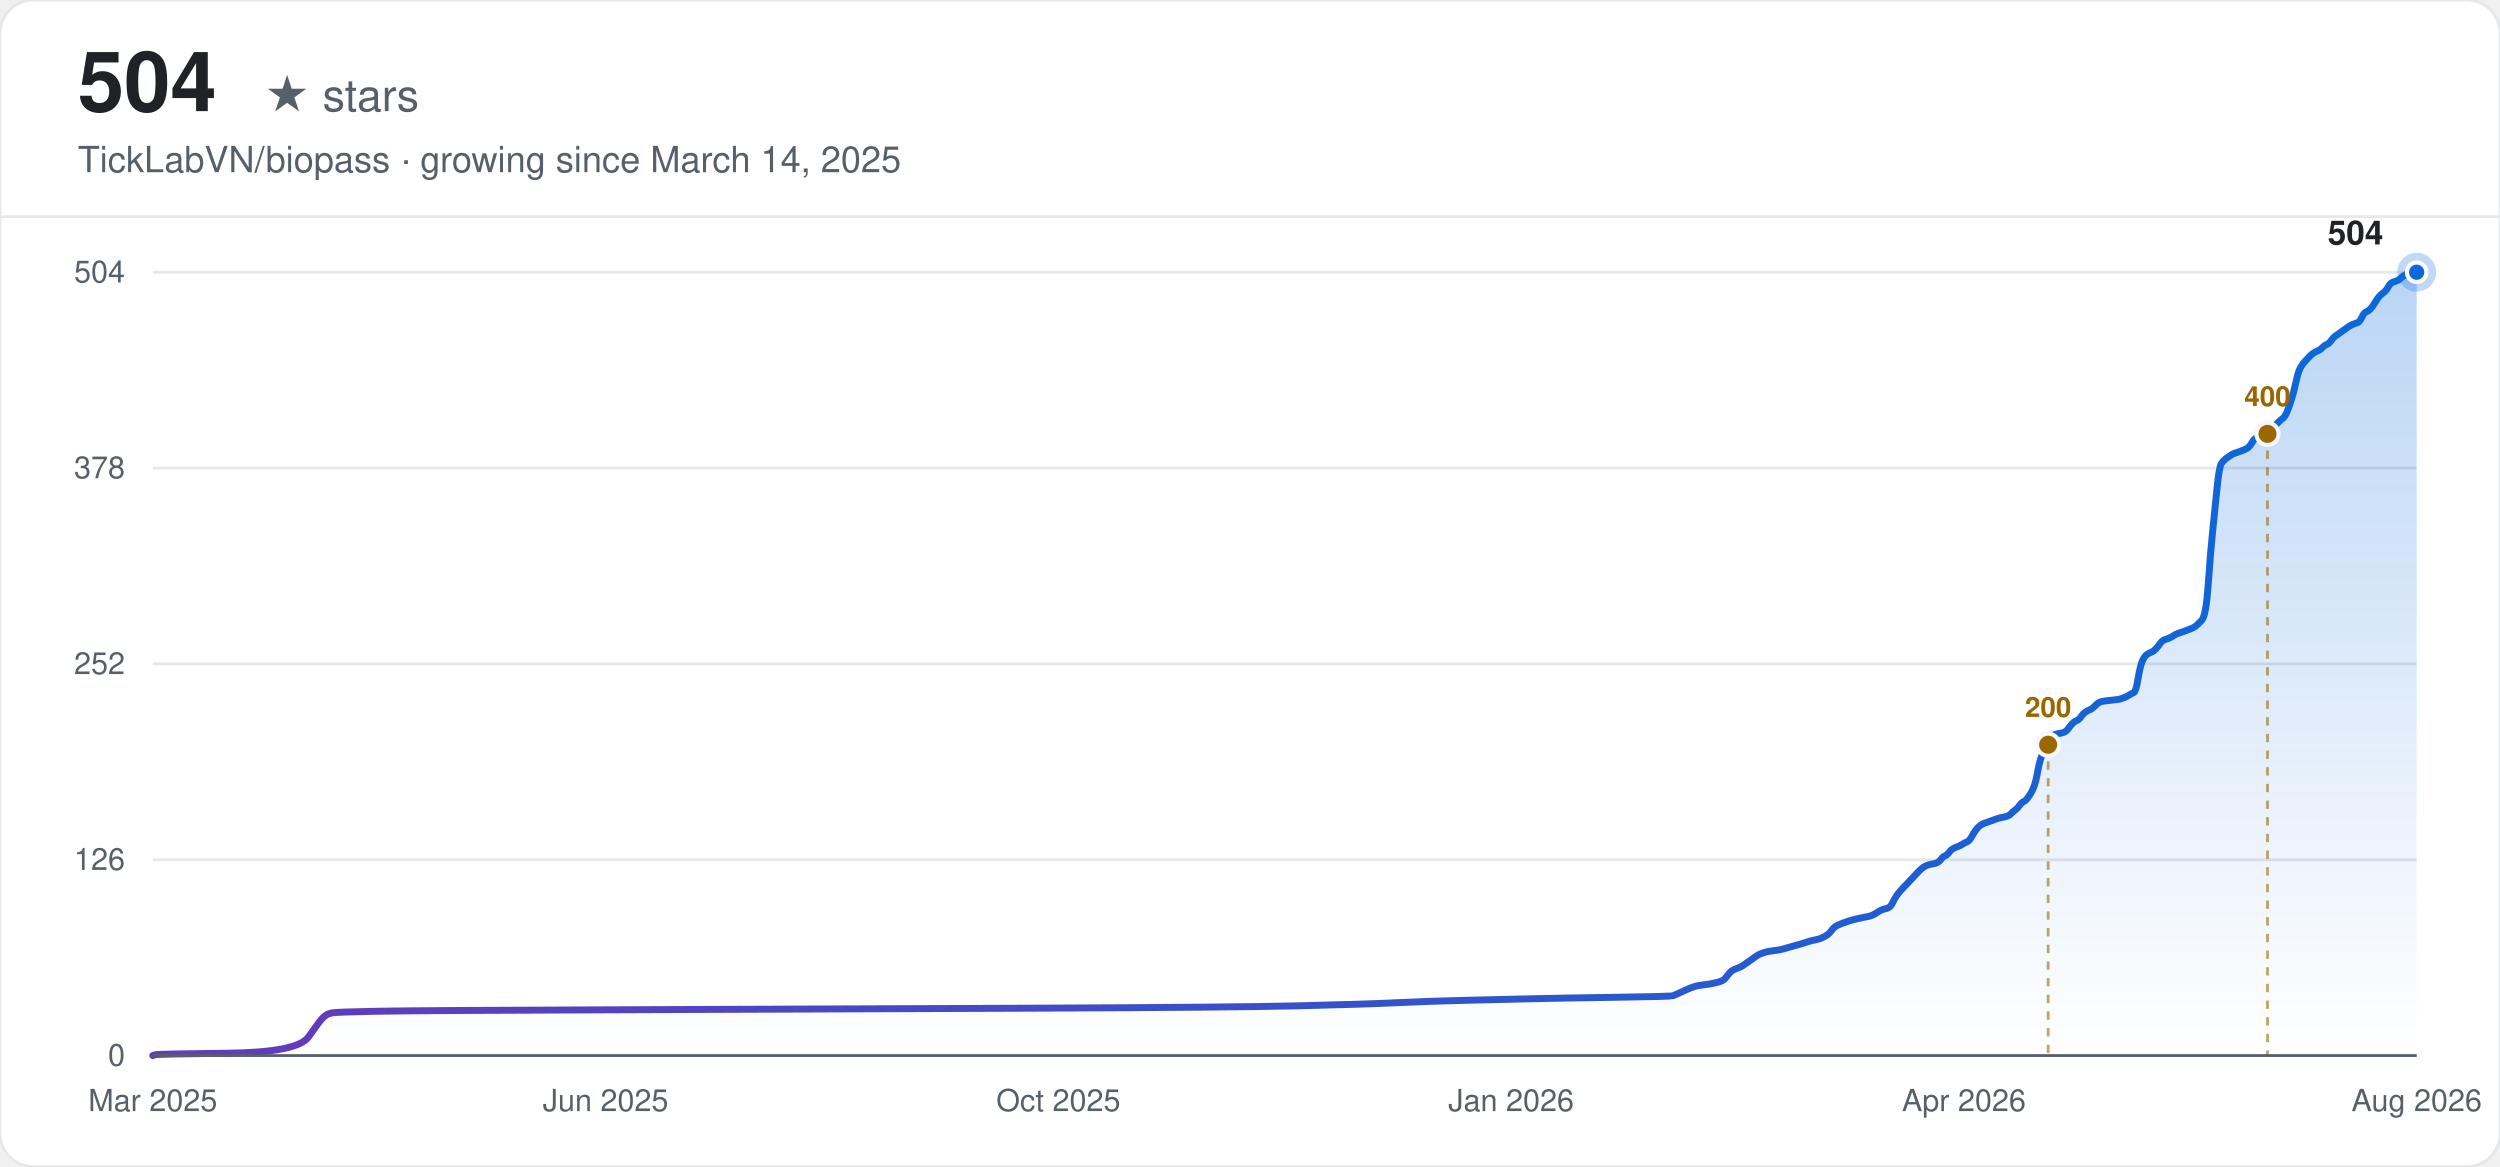
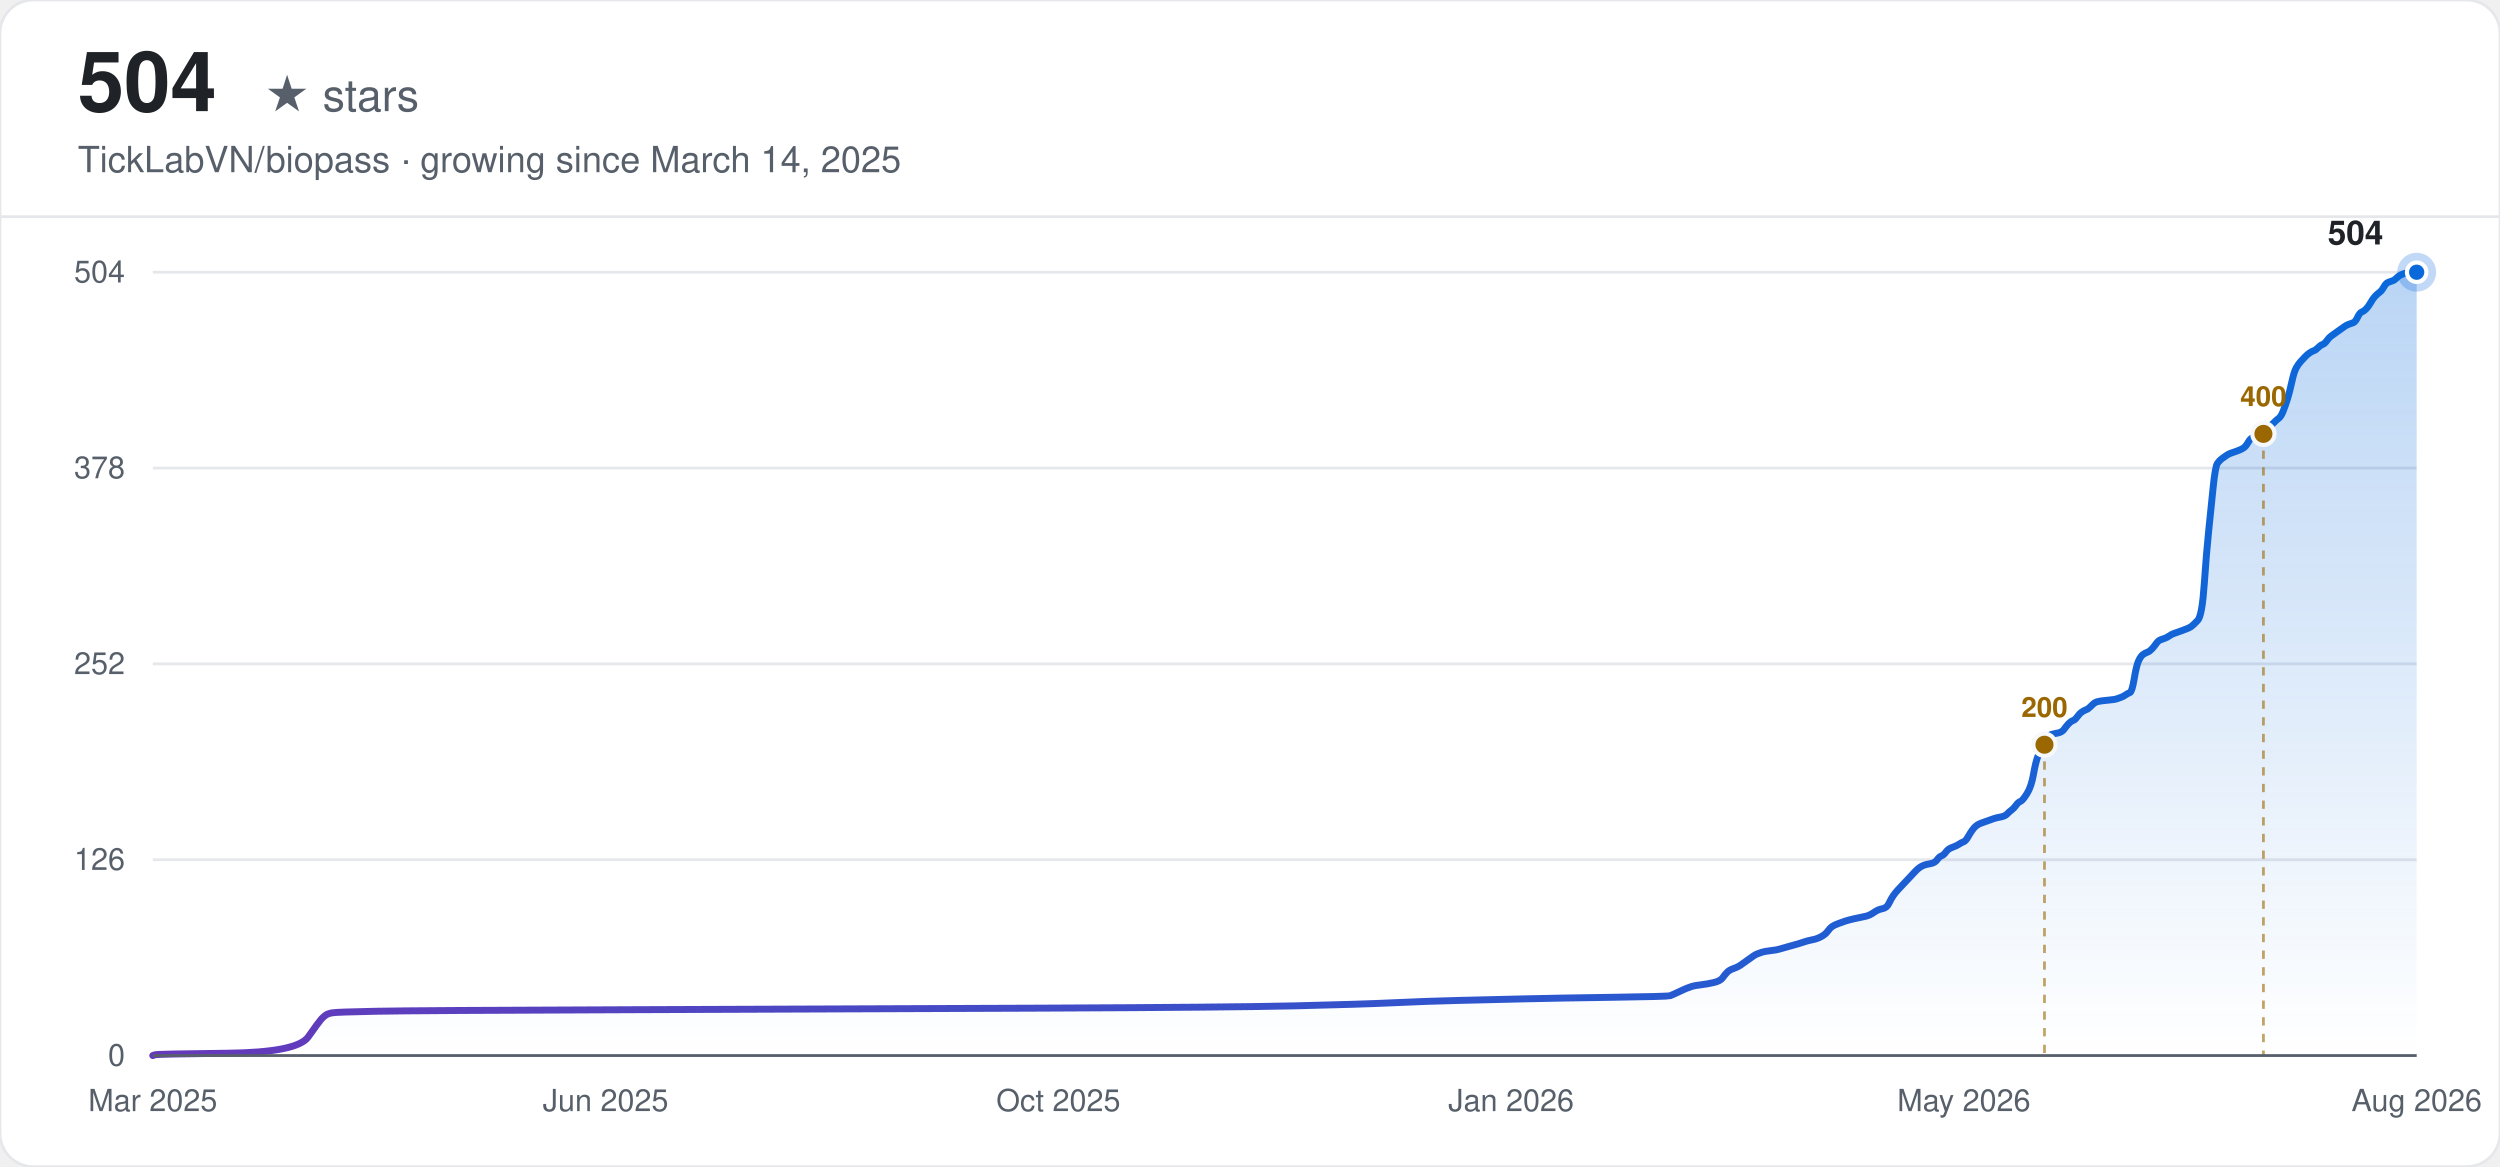
<svg xmlns="http://www.w3.org/2000/svg" width="900" height="420" viewBox="0 0 900 420" font-family="-apple-system, BlinkMacSystemFont, 'Segoe UI', Helvetica, Arial, sans-serif">
  <defs>
    <linearGradient id="line-light" x1="0" y1="0" x2="1" y2="0">
      <stop offset="0%" stop-color="#6639ba" />
      <stop offset="100%" stop-color="#0969da" />
    </linearGradient>
    <linearGradient id="area-light" x1="0" y1="0" x2="0" y2="1">
      <stop offset="0%" stop-color="#0969da" stop-opacity="0.28" />
      <stop offset="100%" stop-color="#0969da" stop-opacity="0" />
    </linearGradient>
  </defs>
  <rect width="900" height="420" rx="12" fill="#ffffff" />
  <rect width="900" height="420" rx="12" fill="none" stroke="#e5e7eb" stroke-width="1" />
  <text x="28" y="40" font-size="30" font-weight="700" fill="#1f2328">504</text>
  <text x="28" y="40" font-size="16" fill="#57606a" dx="67">★ stars</text>
  <text x="28" y="62" font-size="13" fill="#57606a">TickLabVN/biopass · growing since March 14, 2025</text>
  <line x1="0" y1="78" x2="900" y2="78" stroke="#e5e7eb" stroke-width="1" />
  <line x1="55" y1="380.00" x2="870" y2="380.00" stroke="#e5e7eb" stroke-width="1" />
  <text x="45" y="380.00" text-anchor="end" dominant-baseline="middle" font-size="11" fill="#57606a">0</text>
  <line x1="55" y1="309.50" x2="870" y2="309.50" stroke="#e5e7eb" stroke-width="1" />
  <text x="45" y="309.50" text-anchor="end" dominant-baseline="middle" font-size="11" fill="#57606a">126</text>
  <line x1="55" y1="239.00" x2="870" y2="239.00" stroke="#e5e7eb" stroke-width="1" />
  <text x="45" y="239.00" text-anchor="end" dominant-baseline="middle" font-size="11" fill="#57606a">252</text>
  <line x1="55" y1="168.50" x2="870" y2="168.50" stroke="#e5e7eb" stroke-width="1" />
  <text x="45" y="168.50" text-anchor="end" dominant-baseline="middle" font-size="11" fill="#57606a">378</text>
  <line x1="55" y1="98.00" x2="870" y2="98.00" stroke="#e5e7eb" stroke-width="1" />
  <text x="45" y="98.00" text-anchor="end" dominant-baseline="middle" font-size="11" fill="#57606a">504</text>
  <text x="55.00" y="400" text-anchor="middle" font-size="11" fill="#57606a">Mar 2025</text>
  <text x="218.00" y="400" text-anchor="middle" font-size="11" fill="#57606a">Jun 2025</text>
  <text x="381.00" y="400" text-anchor="middle" font-size="11" fill="#57606a">Oct 2025</text>
  <text x="544.00" y="400" text-anchor="middle" font-size="11" fill="#57606a">Jan 2026</text>
-   <text x="707.00" y="400" text-anchor="middle" font-size="11" fill="#57606a">Apr 2026</text>
+   <text x="707.00" y="400" text-anchor="middle" font-size="11" fill="#57606a">May 2026</text>
  <text x="870.00" y="400" text-anchor="middle" font-size="11" fill="#57606a">Aug 2026</text>
-   <path d="M55.00,380.00 L55.79,379.72 Q56.58,379.44 81.85,379.16 Q107.12,378.88 111.07,373.29 Q115.02,367.69 115.81,366.85 Q116.60,366.01 117.39,365.45 Q118.18,364.89 119.76,364.61 Q121.34,364.33 135.55,364.05 Q149.77,363.77 228.74,363.49 Q307.71,363.21 375.63,362.93 Q443.55,362.65 467.24,362.10 Q490.93,361.54 502.78,360.98 Q514.62,360.42 526.47,360.14 Q538.31,359.86 550.16,359.58 Q562.01,359.30 581.75,359.02 Q601.49,358.74 602.28,358.46 Q603.07,358.18 605.44,357.06 Q607.81,355.94 608.60,355.66 Q609.39,355.38 610.18,355.10 Q610.97,354.82 613.34,354.54 Q615.71,354.26 618.08,353.70 Q620.45,353.14 621.24,352.02 Q622.03,350.90 622.81,350.07 Q623.60,349.23 625.18,348.67 Q626.76,348.11 627.55,347.55 Q628.34,346.99 629.92,345.87 Q631.50,344.75 632.29,344.19 Q633.08,343.63 633.87,343.35 Q634.66,343.07 635.45,342.79 Q636.24,342.51 638.61,342.23 Q640.98,341.95 641.77,341.67 Q642.56,341.39 645.72,340.55 Q648.88,339.71 650.46,339.15 Q652.03,338.60 653.61,338.32 Q655.19,338.04 656.77,337.20 Q658.35,336.36 659.14,335.24 Q659.93,334.12 660.72,333.56 Q661.51,333.00 663.09,332.44 Q664.67,331.88 665.46,331.60 Q666.25,331.32 668.62,330.76 Q670.99,330.20 672.57,329.92 Q674.15,329.64 675.73,328.52 Q677.31,327.40 678.89,327.13 Q680.47,326.85 681.25,325.17 Q682.04,323.49 682.83,322.37 Q683.62,321.25 684.41,320.41 Q685.20,319.57 685.99,318.73 Q686.78,317.89 687.57,317.05 Q688.36,316.21 689.15,315.38 Q689.94,314.54 690.73,313.70 Q691.52,312.86 692.31,312.30 Q693.10,311.74 693.89,311.46 Q694.68,311.18 696.26,310.90 Q697.84,310.62 698.63,309.50 Q699.42,308.38 700.21,308.10 Q701.00,307.82 701.79,306.70 Q702.58,305.58 704.16,305.02 Q705.74,304.46 706.53,303.90 Q707.32,303.35 708.11,303.07 Q708.90,302.79 709.69,301.39 Q710.47,299.99 711.26,298.87 Q712.05,297.75 712.84,297.19 Q713.63,296.63 714.42,296.35 Q715.21,296.07 716.00,295.79 Q716.79,295.51 717.58,295.23 Q718.37,294.95 719.16,294.67 Q719.95,294.39 721.53,294.11 Q723.11,293.83 723.90,292.99 Q724.69,292.15 725.48,291.60 Q726.27,291.04 727.06,289.92 Q727.85,288.80 728.64,288.52 Q729.43,288.24 731.01,285.72 Q732.59,283.20 733.38,278.73 Q734.17,274.25 734.96,272.29 Q735.75,270.33 736.54,268.65 Q737.33,266.98 738.12,265.86 Q738.91,264.74 739.69,264.46 Q740.48,264.18 742.06,263.90 Q743.64,263.62 744.43,262.50 Q745.22,261.38 746.01,260.54 Q746.80,259.70 747.59,259.42 Q748.38,259.14 749.17,258.02 Q749.96,256.90 750.75,256.35 Q751.54,255.79 752.33,255.51 Q753.12,255.23 753.91,254.39 Q754.70,253.55 755.49,252.99 Q756.28,252.43 759.44,252.15 Q762.60,251.87 763.39,251.59 Q764.18,251.31 764.97,251.03 Q765.76,250.75 766.55,250.19 Q767.34,249.63 768.13,249.35 Q768.91,249.07 769.70,244.32 Q770.49,239.56 771.28,237.88 Q772.07,236.20 772.86,235.64 Q773.65,235.08 774.44,234.80 Q775.23,234.52 776.02,233.68 Q776.81,232.85 777.60,231.73 Q778.39,230.61 779.18,230.33 Q779.97,230.05 780.76,229.77 Q781.55,229.49 782.34,228.93 Q783.13,228.37 783.92,228.09 Q784.71,227.81 787.08,226.97 Q789.45,226.13 790.24,225.57 Q791.03,225.01 792.61,223.33 Q794.19,221.65 794.98,210.18 Q795.77,198.71 796.56,191.16 Q797.34,183.61 798.13,175.77 Q798.92,167.94 799.71,166.82 Q800.50,165.70 801.29,165.14 Q802.08,164.58 802.87,164.02 Q803.66,163.46 804.45,163.18 Q805.24,162.90 806.82,162.35 Q808.40,161.79 809.19,161.23 Q809.98,160.67 810.77,159.27 Q811.56,157.87 812.35,157.59 Q813.14,157.31 813.93,157.03 Q814.72,156.75 815.51,156.19 Q816.30,155.63 817.09,154.79 Q817.88,153.95 818.67,153.39 Q819.46,152.83 820.25,151.99 Q821.04,151.15 821.83,150.60 Q822.62,150.04 823.41,148.08 Q824.20,146.12 824.99,143.60 Q825.78,141.08 826.56,137.45 Q827.35,133.81 828.14,132.41 Q828.93,131.01 829.72,130.17 Q830.51,129.33 831.30,128.49 Q832.09,127.65 832.88,127.10 Q833.67,126.54 834.46,126.26 Q835.25,125.98 836.04,125.14 Q836.83,124.30 837.62,124.02 Q838.41,123.74 839.20,122.62 Q839.99,121.50 840.78,120.94 Q841.57,120.38 843.15,119.26 Q844.73,118.14 845.52,117.58 Q846.31,117.02 847.10,116.74 Q847.89,116.46 848.68,116.18 Q849.47,115.90 850.26,114.23 Q851.05,112.55 851.84,112.27 Q852.63,111.99 853.42,111.15 Q854.21,110.31 855.00,108.91 Q855.78,107.51 856.57,106.67 Q857.36,105.83 858.15,105.27 Q858.94,104.71 859.73,103.32 Q860.52,101.92 861.31,101.64 Q862.10,101.36 862.89,101.08 Q863.68,100.80 864.47,99.96 Q865.26,99.12 866.84,98.56 Q868.42,98.00 869.21,98.00 L870.00,98.00 L870.00,380.00 L55.00,380.00 Z" fill="url(#area-light)" stroke="none" />
-   <path d="M55.00,380.00 L55.79,379.72 Q56.58,379.44 81.85,379.16 Q107.12,378.88 111.07,373.29 Q115.02,367.69 115.81,366.85 Q116.60,366.01 117.39,365.45 Q118.18,364.89 119.76,364.61 Q121.34,364.33 135.55,364.05 Q149.77,363.77 228.74,363.49 Q307.71,363.21 375.63,362.93 Q443.55,362.65 467.24,362.10 Q490.93,361.54 502.78,360.98 Q514.62,360.42 526.47,360.14 Q538.31,359.86 550.16,359.58 Q562.01,359.30 581.75,359.02 Q601.49,358.74 602.28,358.46 Q603.07,358.18 605.44,357.06 Q607.81,355.94 608.60,355.66 Q609.39,355.38 610.18,355.10 Q610.97,354.82 613.34,354.54 Q615.71,354.26 618.08,353.70 Q620.45,353.14 621.24,352.02 Q622.03,350.90 622.81,350.07 Q623.60,349.23 625.18,348.67 Q626.76,348.11 627.55,347.55 Q628.34,346.99 629.92,345.87 Q631.50,344.75 632.29,344.19 Q633.08,343.63 633.87,343.35 Q634.66,343.07 635.45,342.79 Q636.24,342.51 638.61,342.23 Q640.98,341.95 641.77,341.67 Q642.56,341.39 645.72,340.55 Q648.88,339.71 650.46,339.15 Q652.03,338.60 653.61,338.32 Q655.19,338.04 656.77,337.20 Q658.35,336.36 659.14,335.24 Q659.93,334.12 660.72,333.56 Q661.51,333.00 663.09,332.44 Q664.67,331.88 665.46,331.60 Q666.25,331.32 668.62,330.76 Q670.99,330.20 672.57,329.92 Q674.15,329.64 675.73,328.52 Q677.31,327.40 678.89,327.13 Q680.47,326.85 681.25,325.17 Q682.04,323.49 682.83,322.37 Q683.62,321.25 684.41,320.41 Q685.20,319.57 685.99,318.73 Q686.78,317.89 687.57,317.05 Q688.36,316.21 689.15,315.38 Q689.94,314.54 690.73,313.70 Q691.52,312.86 692.31,312.30 Q693.10,311.74 693.89,311.46 Q694.68,311.18 696.26,310.90 Q697.84,310.62 698.63,309.50 Q699.42,308.38 700.21,308.10 Q701.00,307.82 701.79,306.70 Q702.58,305.58 704.16,305.02 Q705.74,304.46 706.53,303.90 Q707.32,303.35 708.11,303.07 Q708.90,302.79 709.69,301.39 Q710.47,299.99 711.26,298.87 Q712.05,297.75 712.84,297.19 Q713.63,296.63 714.42,296.35 Q715.21,296.07 716.00,295.79 Q716.79,295.51 717.58,295.23 Q718.37,294.95 719.16,294.67 Q719.95,294.39 721.53,294.11 Q723.11,293.83 723.90,292.99 Q724.69,292.15 725.48,291.60 Q726.27,291.04 727.06,289.92 Q727.85,288.80 728.64,288.52 Q729.43,288.24 731.01,285.72 Q732.59,283.20 733.38,278.73 Q734.17,274.25 734.96,272.29 Q735.75,270.33 736.54,268.65 Q737.33,266.98 738.12,265.86 Q738.91,264.74 739.69,264.46 Q740.48,264.18 742.06,263.90 Q743.64,263.62 744.43,262.50 Q745.22,261.38 746.01,260.54 Q746.80,259.70 747.59,259.42 Q748.38,259.14 749.17,258.02 Q749.96,256.90 750.75,256.35 Q751.54,255.79 752.33,255.51 Q753.12,255.23 753.91,254.39 Q754.70,253.55 755.49,252.99 Q756.28,252.43 759.44,252.15 Q762.60,251.87 763.39,251.59 Q764.18,251.31 764.97,251.03 Q765.76,250.75 766.55,250.19 Q767.34,249.63 768.13,249.35 Q768.91,249.07 769.70,244.32 Q770.49,239.56 771.28,237.88 Q772.07,236.20 772.86,235.64 Q773.65,235.08 774.44,234.80 Q775.23,234.52 776.02,233.68 Q776.81,232.85 777.60,231.73 Q778.39,230.61 779.18,230.33 Q779.97,230.05 780.76,229.77 Q781.55,229.49 782.34,228.93 Q783.13,228.37 783.92,228.09 Q784.71,227.81 787.08,226.97 Q789.45,226.13 790.24,225.57 Q791.03,225.01 792.61,223.33 Q794.19,221.65 794.98,210.18 Q795.77,198.71 796.56,191.16 Q797.34,183.61 798.13,175.77 Q798.92,167.94 799.71,166.82 Q800.50,165.70 801.29,165.14 Q802.08,164.58 802.87,164.02 Q803.66,163.46 804.45,163.18 Q805.24,162.90 806.82,162.35 Q808.40,161.79 809.19,161.23 Q809.98,160.67 810.77,159.27 Q811.56,157.87 812.35,157.59 Q813.14,157.31 813.93,157.03 Q814.72,156.75 815.51,156.19 Q816.30,155.63 817.09,154.79 Q817.88,153.95 818.67,153.39 Q819.46,152.83 820.25,151.99 Q821.04,151.15 821.83,150.60 Q822.62,150.04 823.41,148.08 Q824.20,146.12 824.99,143.60 Q825.78,141.08 826.56,137.45 Q827.35,133.81 828.14,132.41 Q828.93,131.01 829.72,130.17 Q830.51,129.33 831.30,128.49 Q832.09,127.65 832.88,127.10 Q833.67,126.54 834.46,126.26 Q835.25,125.98 836.04,125.14 Q836.83,124.30 837.62,124.02 Q838.41,123.74 839.20,122.62 Q839.99,121.50 840.78,120.94 Q841.57,120.38 843.15,119.26 Q844.73,118.14 845.52,117.58 Q846.31,117.02 847.10,116.74 Q847.89,116.46 848.68,116.18 Q849.47,115.90 850.26,114.23 Q851.05,112.55 851.84,112.27 Q852.63,111.99 853.42,111.15 Q854.21,110.31 855.00,108.91 Q855.78,107.51 856.57,106.67 Q857.36,105.83 858.15,105.27 Q858.94,104.71 859.73,103.32 Q860.52,101.92 861.31,101.64 Q862.10,101.36 862.89,101.08 Q863.68,100.80 864.47,99.96 Q865.26,99.12 866.84,98.56 Q868.42,98.00 869.21,98.00 L870.00,98.00" fill="none" stroke="url(#line-light)" stroke-width="2.5" stroke-linecap="round" />
-   <line x1="737.33" y1="268.10" x2="737.33" y2="380.00" stroke="#9a6700" stroke-width="1" stroke-dasharray="3,3" opacity="0.6" />
-   <circle cx="737.33" cy="268.10" r="4" fill="#9a6700" stroke="#f6f8fa" stroke-width="1.5" />
-   <text x="737.33" y="258.10" text-anchor="middle" font-size="10" font-weight="600" fill="#9a6700">200</text>
-   <line x1="816.30" y1="156.19" x2="816.30" y2="380.00" stroke="#9a6700" stroke-width="1" stroke-dasharray="3,3" opacity="0.6" />
-   <circle cx="816.30" cy="156.19" r="4" fill="#9a6700" stroke="#f6f8fa" stroke-width="1.5" />
-   <text x="816.30" y="146.19" text-anchor="middle" font-size="10" font-weight="600" fill="#9a6700">400</text>
+   <path d="M55.00,380.00 L55.79,379.72 Q56.58,379.44 81.80,379.16 Q107.02,378.88 110.96,373.29 Q114.90,367.69 115.69,366.85 Q116.48,366.01 117.27,365.45 Q118.06,364.89 119.63,364.61 Q121.21,364.33 135.40,364.05 Q149.58,363.77 228.40,363.49 Q307.22,363.21 375.01,362.93 Q442.79,362.65 466.44,362.10 Q490.09,361.54 501.91,360.98 Q513.73,360.42 525.56,360.14 Q537.38,359.86 549.20,359.58 Q561.03,359.30 580.73,359.02 Q600.44,358.74 601.22,358.46 Q602.01,358.18 604.38,357.06 Q606.74,355.94 607.53,355.66 Q608.32,355.38 609.11,355.10 Q609.89,354.82 612.26,354.54 Q614.62,354.26 616.99,353.70 Q619.35,353.14 620.14,352.02 Q620.93,350.90 621.72,350.07 Q622.50,349.23 624.08,348.67 Q625.66,348.11 626.45,347.55 Q627.23,346.99 628.81,345.87 Q630.39,344.75 631.18,344.19 Q631.96,343.63 632.75,343.35 Q633.54,343.07 634.33,342.79 Q635.12,342.51 637.48,342.23 Q639.85,341.95 640.63,341.67 Q641.42,341.39 644.57,340.55 Q647.73,339.71 649.30,339.15 Q650.88,338.60 652.46,338.32 Q654.03,338.04 655.61,337.20 Q657.19,336.36 657.97,335.24 Q658.76,334.12 659.55,333.56 Q660.34,333.00 661.91,332.44 Q663.49,331.88 664.28,331.60 Q665.07,331.32 667.43,330.76 Q669.80,330.20 671.37,329.92 Q672.95,329.64 674.53,328.52 Q676.10,327.40 677.68,327.13 Q679.26,326.85 680.04,325.17 Q680.83,323.49 681.62,322.37 Q682.41,321.25 683.20,320.41 Q683.98,319.57 684.77,318.73 Q685.56,317.89 686.35,317.05 Q687.14,316.21 687.93,315.38 Q688.71,314.54 689.50,313.70 Q690.29,312.86 691.08,312.30 Q691.87,311.74 692.65,311.46 Q693.44,311.18 695.02,310.90 Q696.60,310.62 697.38,309.50 Q698.17,308.38 698.96,308.10 Q699.75,307.82 700.54,306.70 Q701.32,305.58 702.90,305.02 Q704.48,304.46 705.27,303.90 Q706.05,303.35 706.84,303.07 Q707.63,302.79 708.42,301.39 Q709.21,299.99 710.00,298.87 Q710.78,297.75 711.57,297.19 Q712.36,296.63 713.15,296.35 Q713.94,296.07 714.72,295.79 Q715.51,295.51 716.30,295.23 Q717.09,294.95 717.88,294.67 Q718.67,294.39 720.24,294.11 Q721.82,293.83 722.61,292.99 Q723.39,292.15 724.18,291.60 Q724.97,291.04 725.76,289.92 Q726.55,288.80 727.34,288.52 Q728.12,288.24 729.70,285.72 Q731.28,283.20 732.06,278.73 Q732.85,274.25 733.64,272.29 Q734.43,270.33 735.22,268.65 Q736.01,266.98 736.79,265.86 Q737.58,264.74 738.37,264.46 Q739.16,264.18 740.74,263.90 Q742.31,263.62 743.10,262.50 Q743.89,261.38 744.68,260.54 Q745.46,259.70 746.25,259.42 Q747.04,259.14 747.83,258.02 Q748.62,256.90 749.41,256.35 Q750.19,255.79 750.98,255.51 Q751.77,255.23 752.56,254.39 Q753.35,253.55 754.13,252.99 Q754.92,252.43 758.08,252.15 Q761.23,251.87 762.02,251.59 Q762.80,251.31 763.59,251.03 Q764.38,250.75 765.17,250.19 Q765.96,249.63 766.75,249.35 Q767.53,249.07 768.32,244.32 Q769.11,239.56 769.90,237.88 Q770.69,236.20 771.47,235.64 Q772.26,235.08 773.05,234.80 Q773.84,234.52 774.63,233.68 Q775.42,232.85 776.20,231.73 Q776.99,230.61 777.78,230.33 Q778.57,230.05 779.36,229.77 Q780.15,229.49 780.93,228.93 Q781.72,228.37 782.51,228.09 Q783.30,227.81 785.66,226.97 Q788.03,226.13 788.82,225.57 Q789.60,225.01 791.18,223.33 Q792.76,221.65 793.54,210.18 Q794.33,198.71 795.12,191.16 Q795.91,183.61 796.70,175.77 Q797.49,167.94 798.27,166.82 Q799.06,165.70 799.85,165.14 Q800.64,164.58 801.43,164.02 Q802.21,163.46 803.00,163.18 Q803.79,162.90 805.37,162.35 Q806.94,161.79 807.73,161.23 Q808.52,160.67 809.31,159.27 Q810.10,157.87 810.88,157.59 Q811.67,157.31 812.46,157.03 Q813.25,156.75 814.04,156.19 Q814.83,155.63 815.61,154.79 Q816.40,153.95 817.19,153.39 Q817.98,152.83 818.77,151.99 Q819.56,151.15 820.34,150.60 Q821.13,150.04 821.92,148.08 Q822.71,146.12 823.50,143.60 Q824.28,141.08 825.07,137.45 Q825.86,133.81 826.65,132.41 Q827.44,131.01 828.23,130.17 Q829.01,129.33 829.80,128.49 Q830.59,127.65 831.38,127.10 Q832.17,126.54 832.95,126.26 Q833.74,125.98 834.53,125.14 Q835.32,124.30 836.11,124.02 Q836.90,123.74 837.68,122.62 Q838.47,121.50 839.26,120.94 Q840.05,120.38 841.62,119.26 Q843.20,118.14 843.99,117.58 Q844.78,117.02 845.57,116.74 Q846.35,116.46 847.14,116.18 Q847.93,115.90 848.72,114.23 Q849.51,112.55 850.29,112.27 Q851.08,111.99 851.87,111.15 Q852.66,110.31 853.45,108.91 Q854.24,107.51 855.02,106.67 Q855.81,105.83 856.60,105.27 Q857.39,104.71 858.18,103.32 Q858.97,101.92 859.75,101.64 Q860.54,101.36 861.33,101.08 Q862.12,100.80 862.91,99.96 Q863.69,99.12 865.27,98.56 Q866.85,98.00 868.42,98.00 L870.00,98.00 L870.00,380.00 L55.00,380.00 Z" fill="url(#area-light)" stroke="none" />
+   <path d="M55.00,380.00 L55.79,379.72 Q56.58,379.44 81.80,379.16 Q107.02,378.88 110.96,373.29 Q114.90,367.69 115.69,366.85 Q116.48,366.01 117.27,365.45 Q118.06,364.89 119.63,364.61 Q121.21,364.33 135.40,364.05 Q149.58,363.77 228.40,363.49 Q307.22,363.21 375.01,362.93 Q442.79,362.65 466.44,362.10 Q490.09,361.54 501.91,360.98 Q513.73,360.42 525.56,360.14 Q537.38,359.86 549.20,359.58 Q561.03,359.30 580.73,359.02 Q600.44,358.74 601.22,358.46 Q602.01,358.18 604.38,357.06 Q606.74,355.94 607.53,355.66 Q608.32,355.38 609.11,355.10 Q609.89,354.82 612.26,354.54 Q614.62,354.26 616.99,353.70 Q619.35,353.14 620.14,352.02 Q620.93,350.90 621.72,350.07 Q622.50,349.23 624.08,348.67 Q625.66,348.11 626.45,347.55 Q627.23,346.99 628.81,345.87 Q630.39,344.75 631.18,344.19 Q631.96,343.63 632.75,343.35 Q633.54,343.07 634.33,342.79 Q635.12,342.51 637.48,342.23 Q639.85,341.95 640.63,341.67 Q641.42,341.39 644.57,340.55 Q647.73,339.71 649.30,339.15 Q650.88,338.60 652.46,338.32 Q654.03,338.04 655.61,337.20 Q657.19,336.36 657.97,335.24 Q658.76,334.12 659.55,333.56 Q660.34,333.00 661.91,332.44 Q663.49,331.88 664.28,331.60 Q665.07,331.32 667.43,330.76 Q669.80,330.20 671.37,329.92 Q672.95,329.64 674.53,328.52 Q676.10,327.40 677.68,327.13 Q679.26,326.85 680.04,325.17 Q680.83,323.49 681.62,322.37 Q682.41,321.25 683.20,320.41 Q683.98,319.57 684.77,318.73 Q685.56,317.89 686.35,317.05 Q687.14,316.21 687.93,315.38 Q688.71,314.54 689.50,313.70 Q690.29,312.86 691.08,312.30 Q691.87,311.74 692.65,311.46 Q693.44,311.18 695.02,310.90 Q696.60,310.62 697.38,309.50 Q698.17,308.38 698.96,308.10 Q699.75,307.82 700.54,306.70 Q701.32,305.58 702.90,305.02 Q704.48,304.46 705.27,303.90 Q706.05,303.35 706.84,303.07 Q707.63,302.79 708.42,301.39 Q709.21,299.99 710.00,298.87 Q710.78,297.75 711.57,297.19 Q712.36,296.63 713.15,296.35 Q713.94,296.07 714.72,295.79 Q715.51,295.51 716.30,295.23 Q717.09,294.95 717.88,294.67 Q718.67,294.39 720.24,294.11 Q721.82,293.83 722.61,292.99 Q723.39,292.15 724.18,291.60 Q724.97,291.04 725.76,289.92 Q726.55,288.80 727.34,288.52 Q728.12,288.24 729.70,285.72 Q731.28,283.20 732.06,278.73 Q732.85,274.25 733.64,272.29 Q734.43,270.33 735.22,268.65 Q736.01,266.98 736.79,265.86 Q737.58,264.74 738.37,264.46 Q739.16,264.18 740.74,263.90 Q742.31,263.62 743.10,262.50 Q743.89,261.38 744.68,260.54 Q745.46,259.70 746.25,259.42 Q747.04,259.14 747.83,258.02 Q748.62,256.90 749.41,256.35 Q750.19,255.79 750.98,255.51 Q751.77,255.23 752.56,254.39 Q753.35,253.55 754.13,252.99 Q754.92,252.43 758.08,252.15 Q761.23,251.87 762.02,251.59 Q762.80,251.31 763.59,251.03 Q764.38,250.75 765.17,250.19 Q765.96,249.63 766.75,249.35 Q767.53,249.07 768.32,244.32 Q769.11,239.56 769.90,237.88 Q770.69,236.20 771.47,235.64 Q772.26,235.08 773.05,234.80 Q773.84,234.52 774.63,233.68 Q775.42,232.85 776.20,231.73 Q776.99,230.61 777.78,230.33 Q778.57,230.05 779.36,229.77 Q780.15,229.49 780.93,228.93 Q781.72,228.37 782.51,228.09 Q783.30,227.81 785.66,226.97 Q788.03,226.13 788.82,225.57 Q789.60,225.01 791.18,223.33 Q792.76,221.65 793.54,210.18 Q794.33,198.71 795.12,191.16 Q795.91,183.61 796.70,175.77 Q797.49,167.94 798.27,166.82 Q799.06,165.70 799.85,165.14 Q800.64,164.58 801.43,164.02 Q802.21,163.46 803.00,163.18 Q803.79,162.90 805.37,162.35 Q806.94,161.79 807.73,161.23 Q808.52,160.67 809.31,159.27 Q810.10,157.87 810.88,157.59 Q811.67,157.31 812.46,157.03 Q813.25,156.75 814.04,156.19 Q814.83,155.63 815.61,154.79 Q816.40,153.95 817.19,153.39 Q817.98,152.83 818.77,151.99 Q819.56,151.15 820.34,150.60 Q821.13,150.04 821.92,148.08 Q822.71,146.12 823.50,143.60 Q824.28,141.08 825.07,137.45 Q825.86,133.81 826.65,132.41 Q827.44,131.01 828.23,130.17 Q829.01,129.33 829.80,128.49 Q830.59,127.65 831.38,127.10 Q832.17,126.54 832.95,126.26 Q833.74,125.98 834.53,125.14 Q835.32,124.30 836.11,124.02 Q836.90,123.74 837.68,122.62 Q838.47,121.50 839.26,120.94 Q840.05,120.38 841.62,119.26 Q843.20,118.14 843.99,117.58 Q844.78,117.02 845.57,116.74 Q846.35,116.46 847.14,116.18 Q847.93,115.90 848.72,114.23 Q849.51,112.55 850.29,112.27 Q851.08,111.99 851.87,111.15 Q852.66,110.31 853.45,108.91 Q854.24,107.51 855.02,106.67 Q855.81,105.83 856.60,105.27 Q857.39,104.71 858.18,103.32 Q858.97,101.92 859.75,101.64 Q860.54,101.36 861.33,101.08 Q862.12,100.80 862.91,99.96 Q863.69,99.12 865.27,98.56 Q866.85,98.00 868.42,98.00 L870.00,98.00" fill="none" stroke="url(#line-light)" stroke-width="2.5" stroke-linecap="round" />
+   <line x1="736.01" y1="268.10" x2="736.01" y2="380.00" stroke="#9a6700" stroke-width="1" stroke-dasharray="3,3" opacity="0.6" />
+   <circle cx="736.01" cy="268.10" r="4" fill="#9a6700" stroke="#f6f8fa" stroke-width="1.5" />
+   <text x="736.01" y="258.10" text-anchor="middle" font-size="10" font-weight="600" fill="#9a6700">200</text>
+   <line x1="814.83" y1="156.19" x2="814.83" y2="380.00" stroke="#9a6700" stroke-width="1" stroke-dasharray="3,3" opacity="0.6" />
+   <circle cx="814.83" cy="156.19" r="4" fill="#9a6700" stroke="#f6f8fa" stroke-width="1.5" />
+   <text x="814.83" y="146.19" text-anchor="middle" font-size="10" font-weight="600" fill="#9a6700">400</text>
  <circle cx="870.00" cy="98.00" r="7" fill="#0969da" opacity="0.25" />
  <circle cx="870.00" cy="98.00" r="3.5" fill="#0969da" stroke="#ffffff" stroke-width="1.5" />
  <text x="858.00" y="88.00" text-anchor="end" font-size="12" font-weight="600" fill="#1f2328">504</text>
  <line x1="55" y1="380.00" x2="870" y2="380.00" stroke="#57606a" stroke-width="1" />
</svg>
